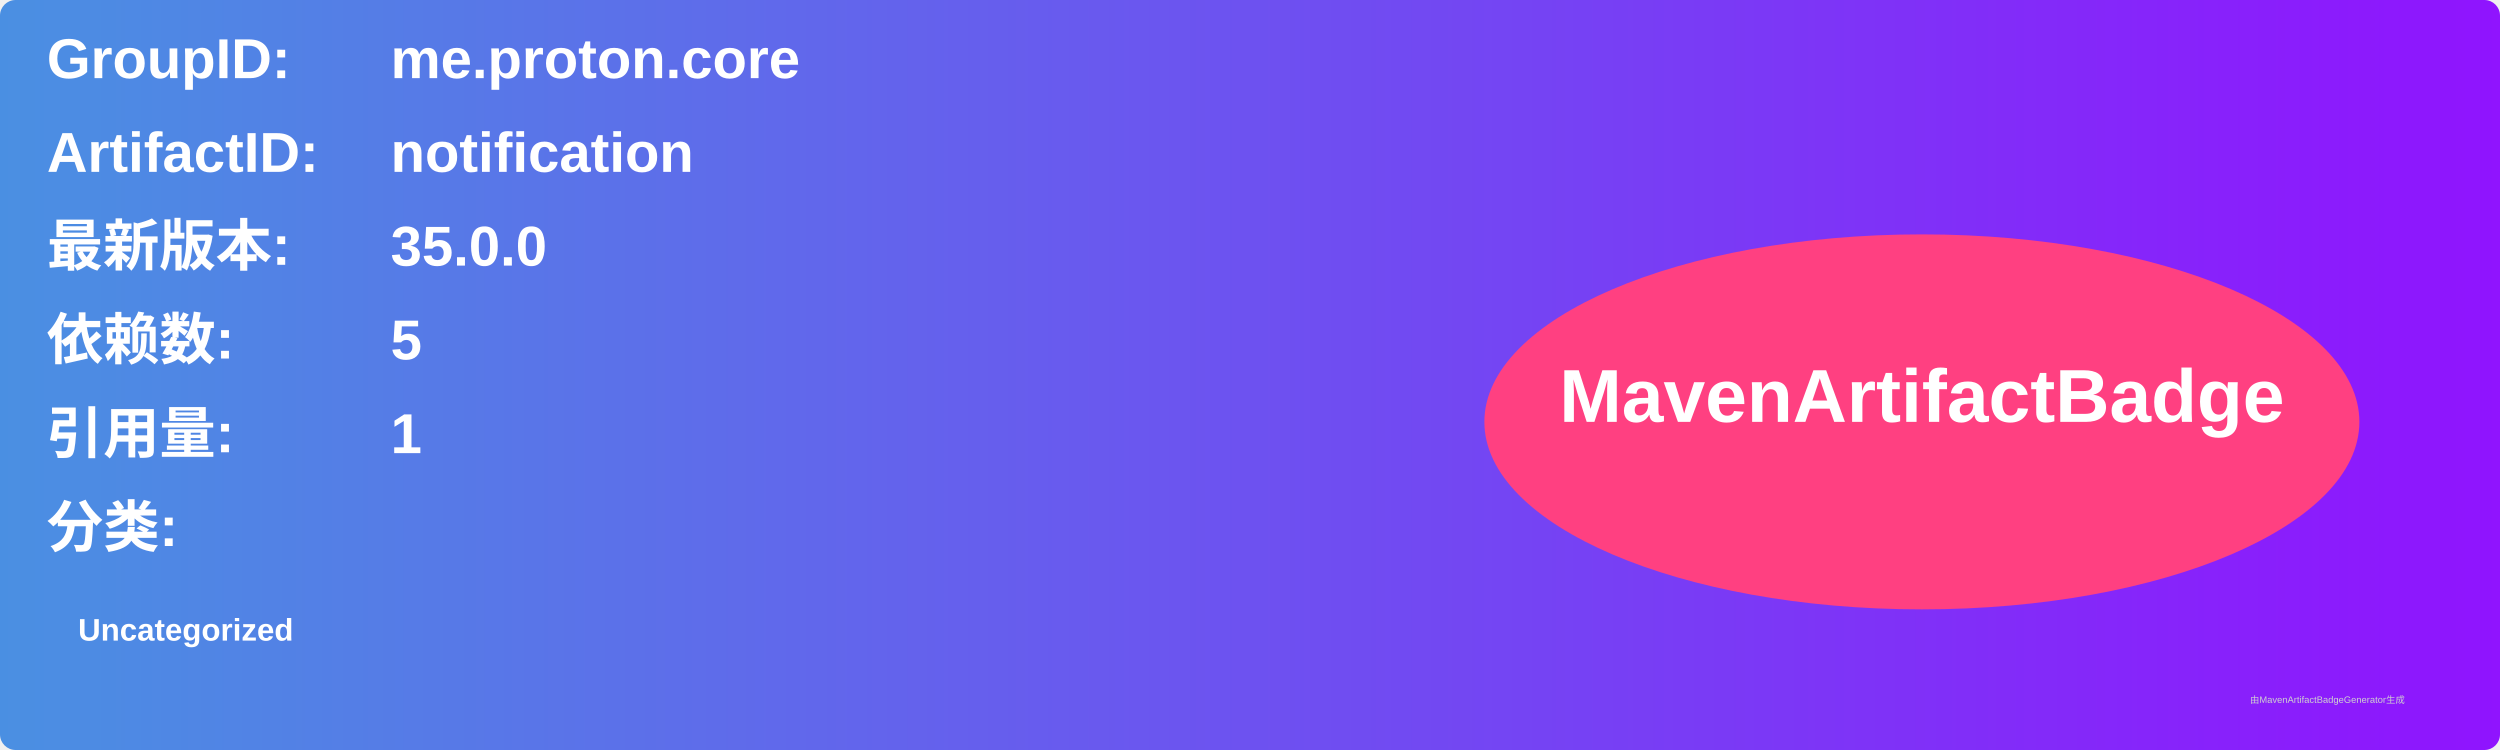
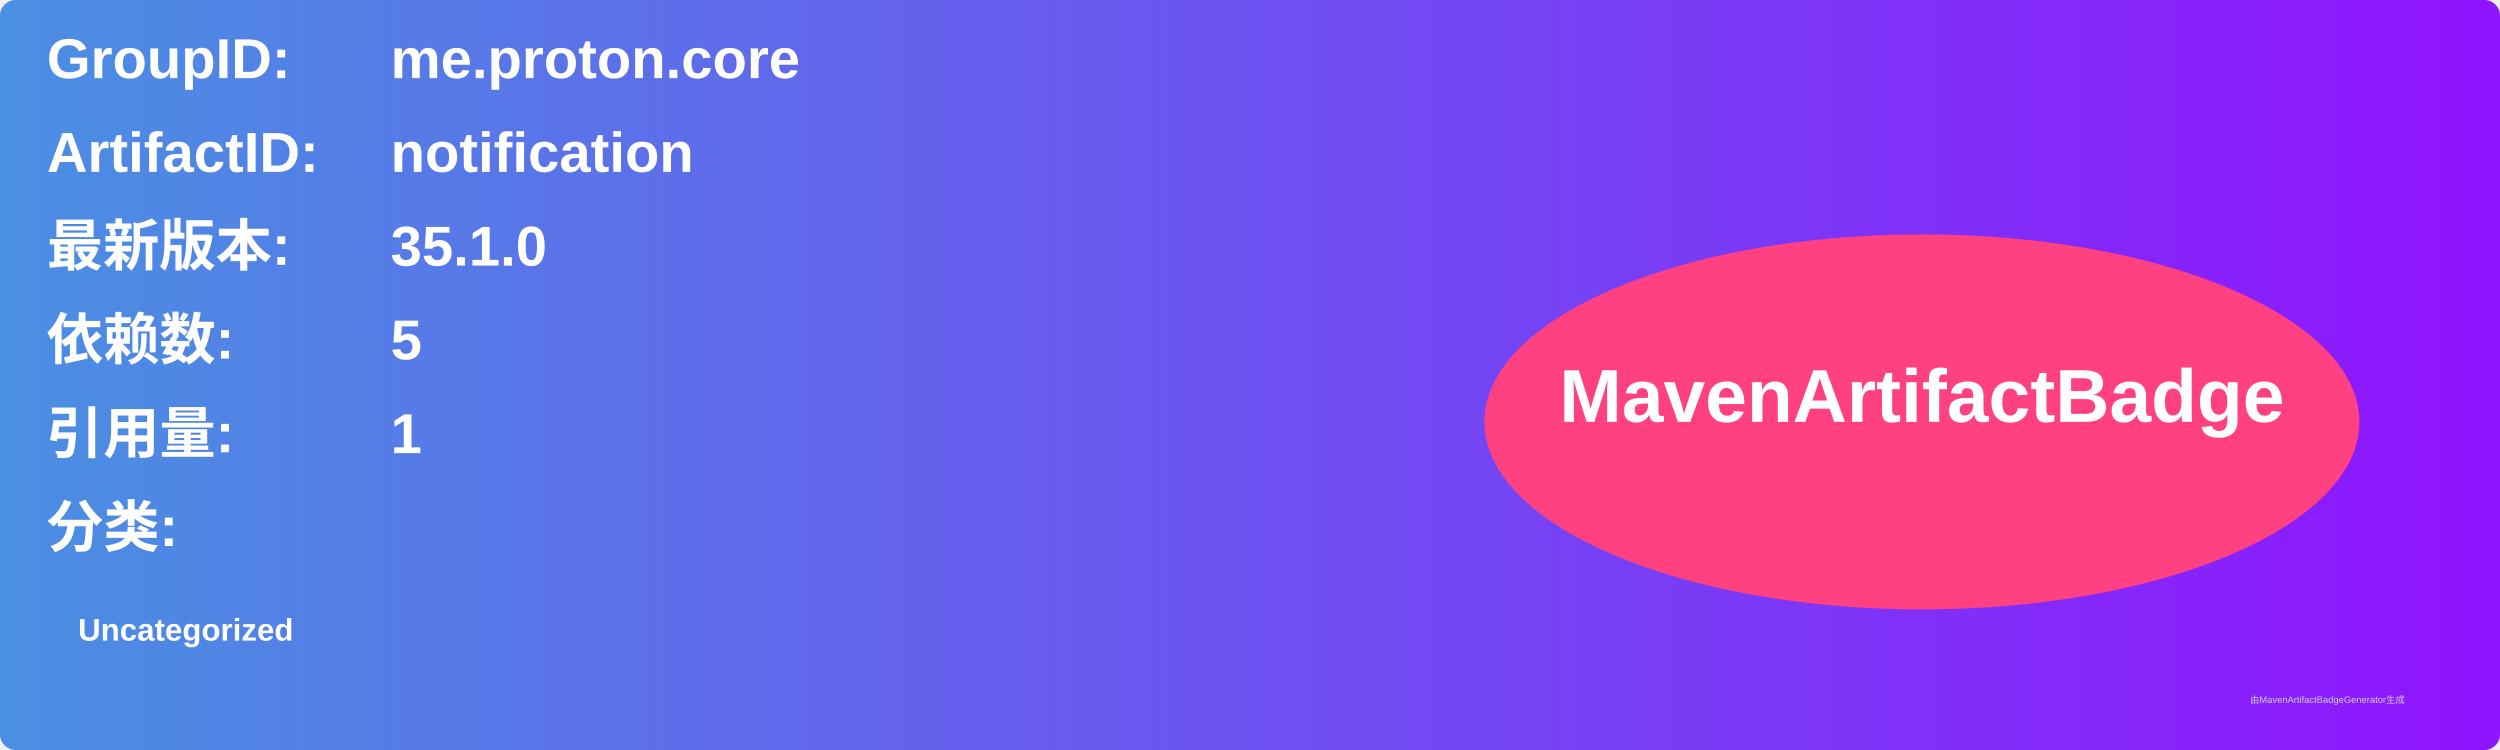
<svg xmlns="http://www.w3.org/2000/svg" width="800" height="240" viewBox="0 0 800 240">
  <linearGradient id="grad" x1="0%" y1="0%" x2="100%" y2="0%">
    <stop offset="0%" stop-color="#4a90e2" />
    <stop offset="100%" stop-color="#9013fe" />
  </linearGradient>
  <rect width="100%" height="100%" rx="5" ry="5" fill="url(#grad)" />
  <g transform="translate(15, 15)">
    <text x="0" y="10" font-family="Arial" font-size="18" fill="white" font-weight="bold" width="260">GroupID:</text>
    <text x="110" y="10" font-family="Arial" font-size="18" fill="white" font-weight="bold" width="460">me.proton.core</text>
    <text x="0" y="40" font-family="Arial" font-size="18" fill="white" font-weight="bold" width="260">ArtifactID:</text>
    <text x="110" y="40" font-family="Arial" font-size="18" fill="white" font-weight="bold" width="460">notification</text>
    <text x="0" y="70" font-family="Arial" font-size="18" fill="white" font-weight="bold">最新版本:</text>
    <text x="110" y="70" font-family="Arial" font-size="18" fill="white" font-weight="bold">
-       <tspan font-weight="bold">35.0.0</tspan>
+       <tspan font-weight="bold">35.1.0</tspan>
    </text>
    <text x="0" y="100" font-family="Arial" font-size="18" fill="white" font-weight="bold">依赖数: </text>
    <text x="110" y="100" font-family="Arial" font-size="18" fill="white">
      <tspan font-weight="bold">5</tspan>
    </text>
    <text x="0" y="130" font-family="Arial" font-size="18" fill="white" font-weight="bold">引用量: </text>
    <text x="110" y="130" font-family="Arial" font-size="18" fill="white">
      <tspan font-weight="bold">1</tspan>
    </text>
    <text x="0" y="160" font-family="Arial" font-size="18" fill="white" font-weight="bold">分类:</text>
    <text x="10" y="190" font-family="Arial" font-size="10" fill="white">
      <tspan font-weight="bold">Uncategorized</tspan>
    </text>
    <ellipse cx="600" cy="120" rx="140" ry="60" fill="#ff4081" />
    <text x="600" y="120" text-anchor="middle" font-family="Arial" font-size="24" fill="white" font-weight="bold">MavenArtifactBadge</text>
  </g>
  <text x="720" y="225" font-family="Arial" font-size="3" fill="#d0d0d0">由MavenArtifactBadgeGenerator生成</text>
</svg>
